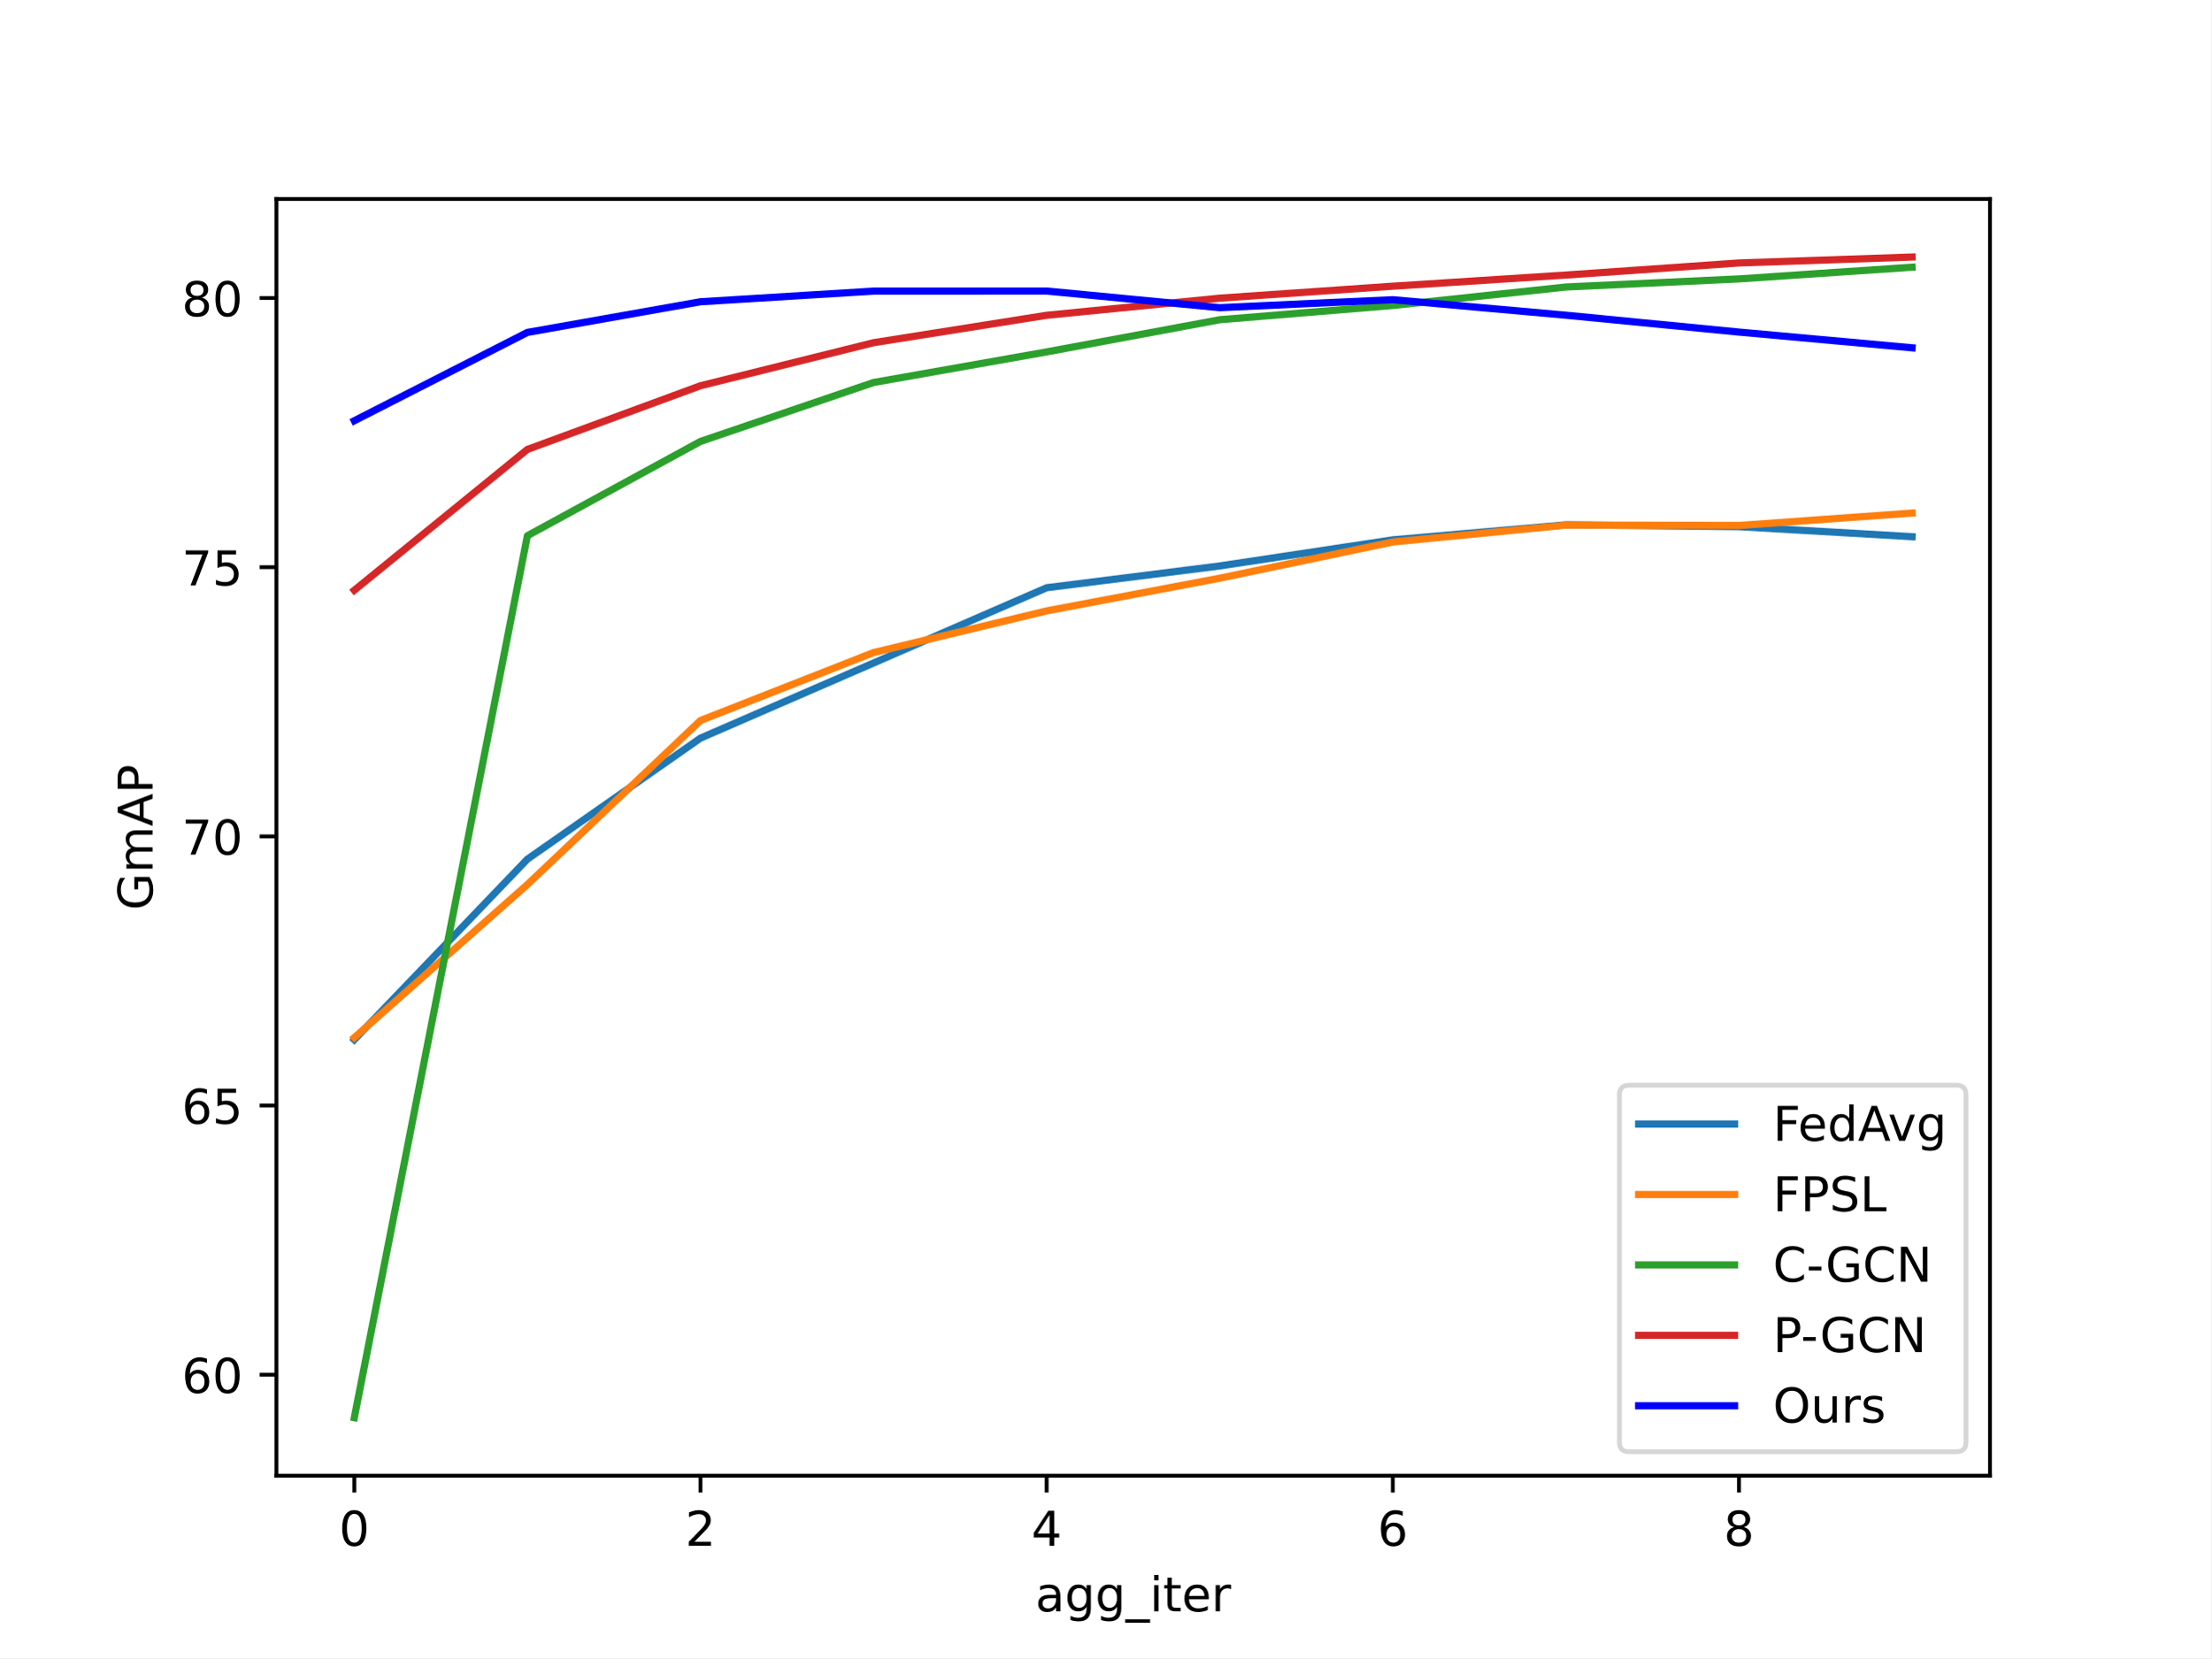
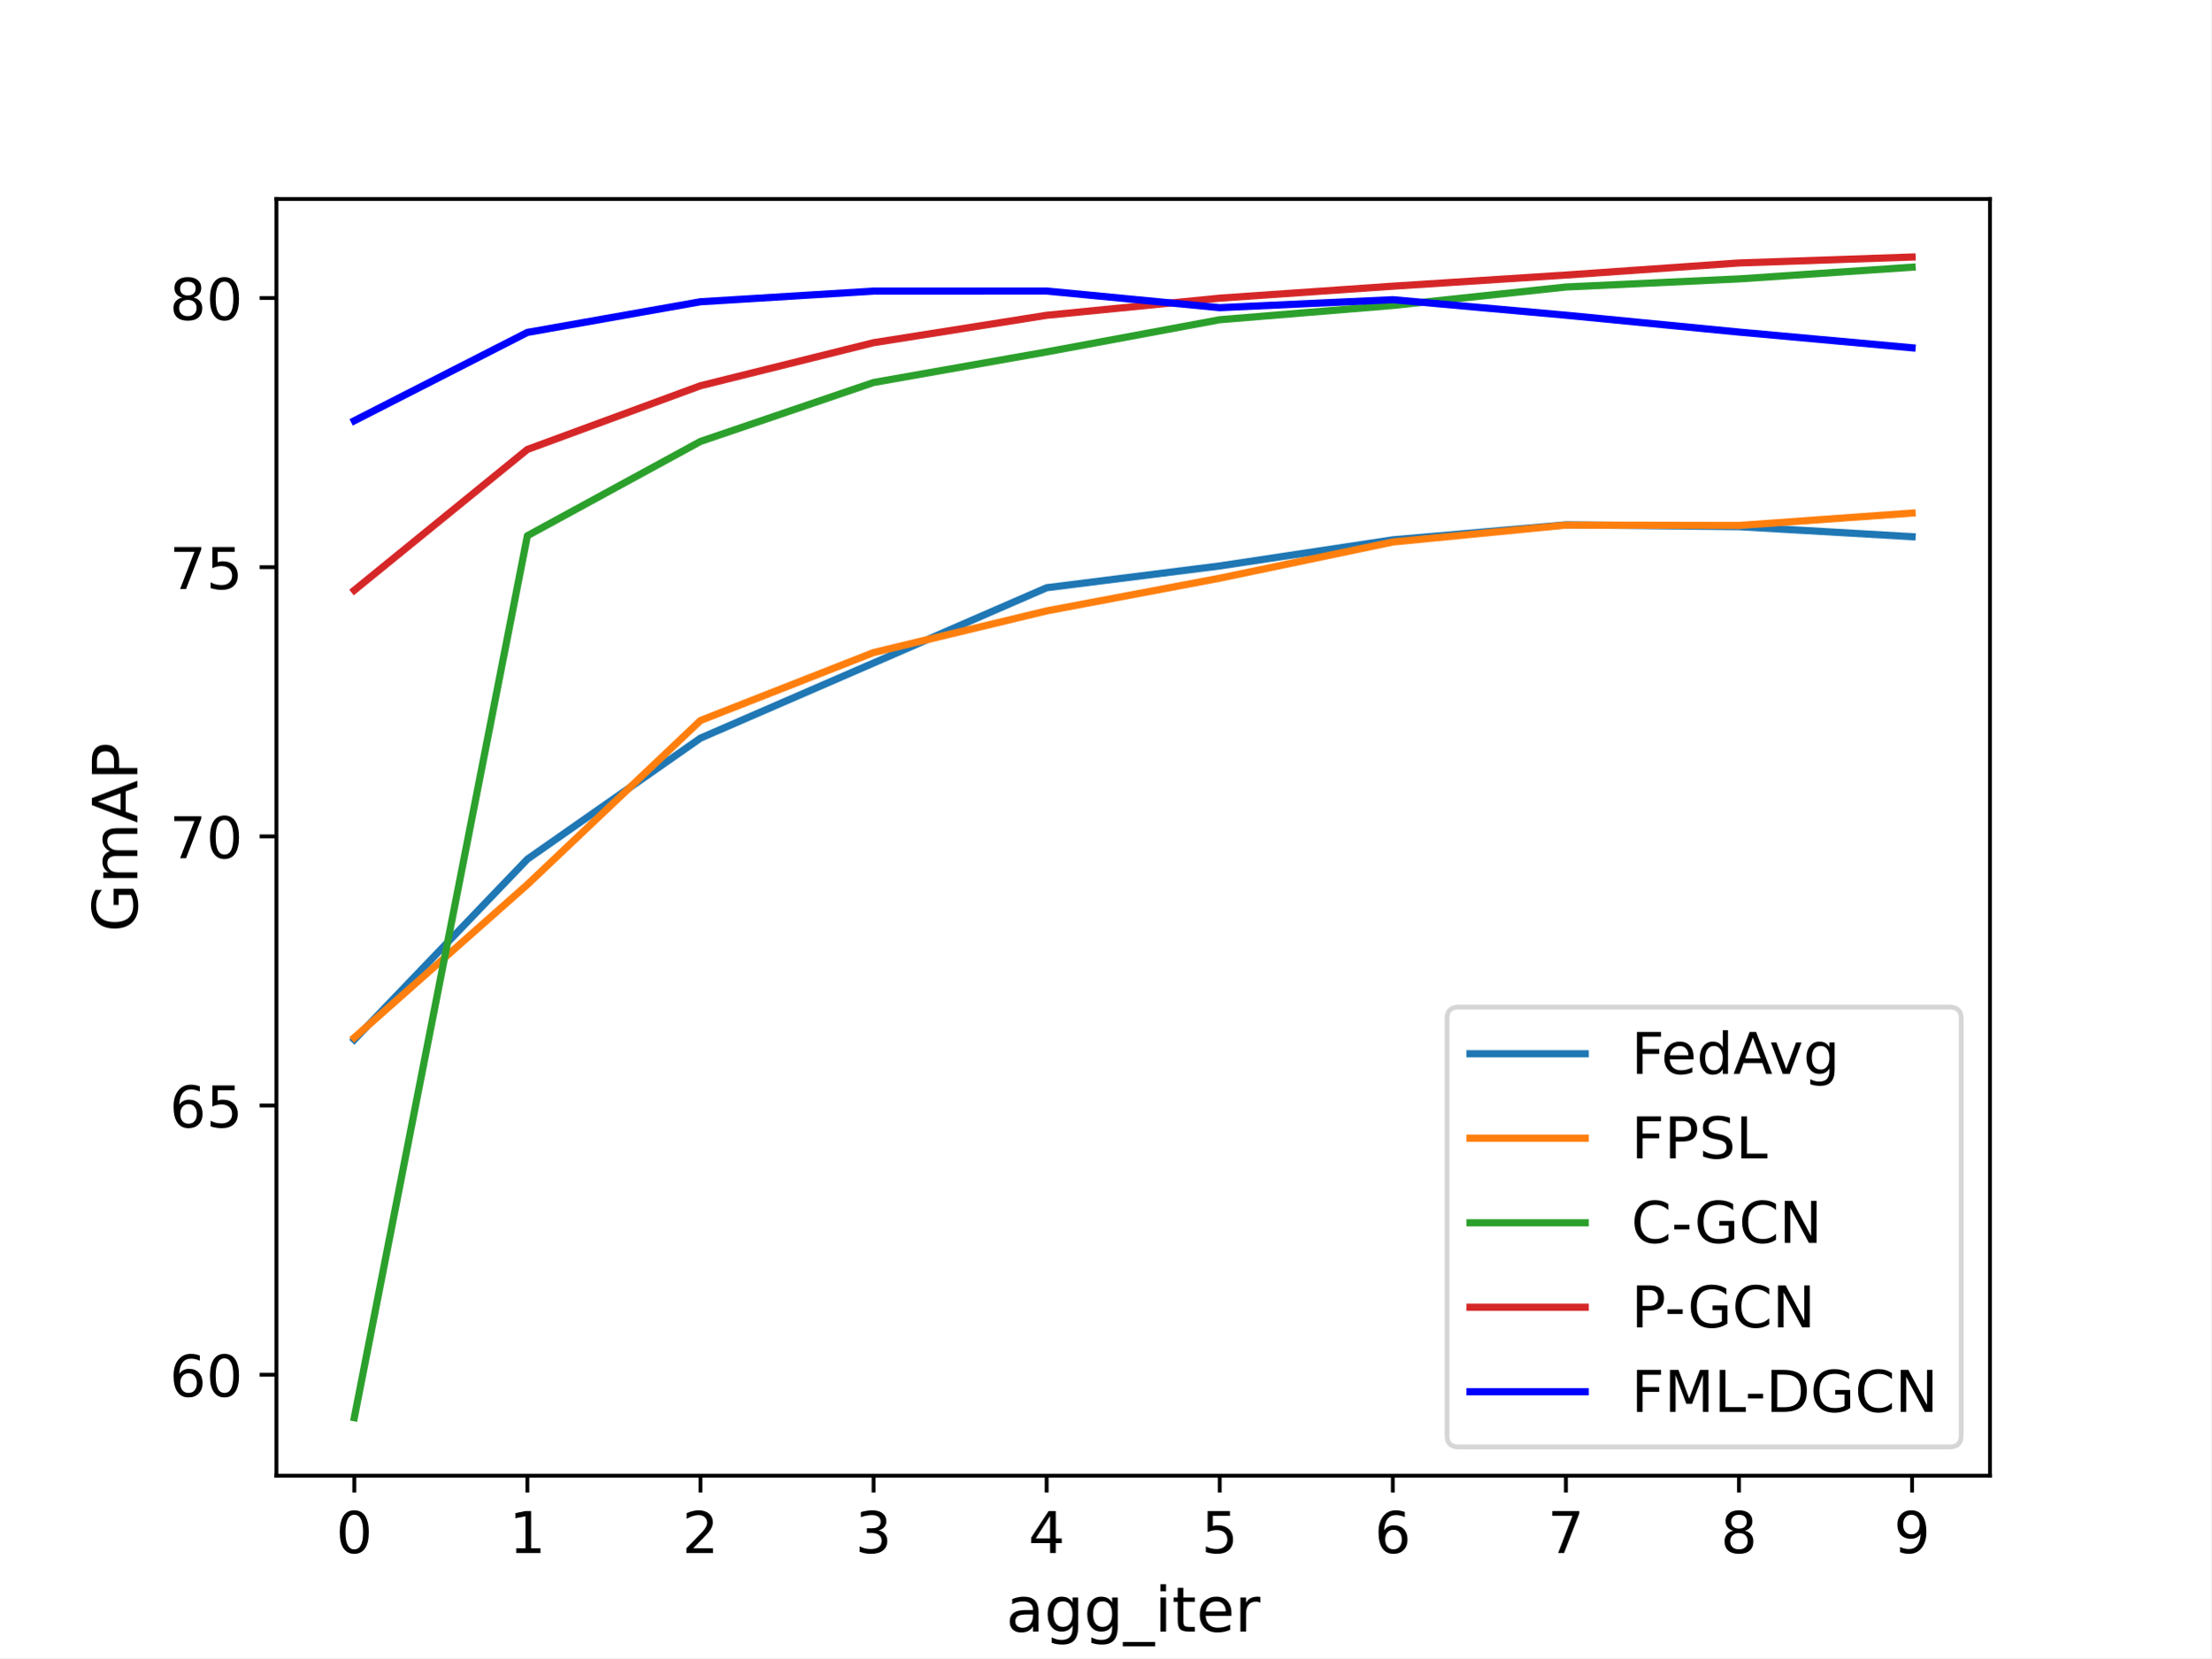
<svg xmlns="http://www.w3.org/2000/svg" xmlns:xlink="http://www.w3.org/1999/xlink" width="460.8pt" height="345.6pt" viewBox="0 0 460.8 345.6" version="1.1">
  <defs>
    <style type="text/css">*{stroke-linejoin: round; stroke-linecap: butt}</style>
  </defs>
  <g id="figure_1">
    <g id="patch_1">
      <path d="M 0 345.6  L 460.8 345.6  L 460.8 0  L 0 0  z " style="fill: #ffffff" />
    </g>
    <g id="axes_1">
      <g id="patch_2">
        <path d="M 57.6 307.584  L 414.72 307.584  L 414.72 41.472  L 57.6 41.472  z " style="fill: #ffffff" />
      </g>
      <g id="matplotlib.axis_1">
        <g id="xtick_1">
          <g id="line2d_1">
            <defs>
-               <path id="mfc264992db" d="M 0 0  L 0 3.5  " style="stroke: #000000; stroke-width: 0.8" />
-             </defs>
-             <g>
-               <use xlink:href="#mfc264992db" x="73.833" y="307.584" style="stroke: #000000; stroke-width: 0.8" />
+               <path id="mb4dba56cdb" d="M 0 0  L 0 3.5  " style="stroke: #000000; stroke-width: 0.8" />
+             </defs>
+             <g>
+               <use xlink:href="#mb4dba56cdb" x="73.833" y="307.584" style="stroke: #000000; stroke-width: 0.8" />
            </g>
          </g>
          <g id="text_1">
-             <g transform="translate(70.65148 322.1824) scale(0.1 -0.1)">
+             <g transform="translate(70.01523 323.7021) scale(0.12 -0.12)">
              <defs>
                <path id="DejaVuSans-30" d="M 2034 4250  Q 1547 4250 1301 3770  Q 1056 3291 1056 2328  Q 1056 1369 1301 889  Q 1547 409 2034 409  Q 2525 409 2770 889  Q 3016 1369 3016 2328  Q 3016 3291 2770 3770  Q 2525 4250 2034 4250  z M 2034 4750  Q 2819 4750 3233 4129  Q 3647 3509 3647 2328  Q 3647 1150 3233 529  Q 2819 -91 2034 -91  Q 1250 -91 836 529  Q 422 1150 422 2328  Q 422 3509 836 4129  Q 1250 4750 2034 4750  z " transform="scale(0.015625)" />
              </defs>
              <use xlink:href="#DejaVuSans-30" />
            </g>
          </g>
        </g>
        <g id="xtick_2">
          <g id="line2d_2">
            <g>
-               <use xlink:href="#mfc264992db" x="145.978" y="307.584" style="stroke: #000000; stroke-width: 0.8" />
+               <use xlink:href="#mb4dba56cdb" x="109.905" y="307.584" style="stroke: #000000; stroke-width: 0.8" />
            </g>
          </g>
          <g id="text_2">
-             <g transform="translate(142.7969 322.1824) scale(0.1 -0.1)">
-               <defs>
-                 <path id="DejaVuSans-32" d="M 1228 531  L 3431 531  L 3431 0  L 469 0  L 469 531  Q 828 903 1448 1529  Q 2069 2156 2228 2338  Q 2531 2678 2651 2914  Q 2772 3150 2772 3378  Q 2772 3750 2511 3984  Q 2250 4219 1831 4219  Q 1534 4219 1204 4116  Q 875 4013 500 3803  L 500 4441  Q 881 4594 1212 4672  Q 1544 4750 1819 4750  Q 2544 4750 2975 4387  Q 3406 4025 3406 3419  Q 3406 3131 3298 2873  Q 3191 2616 2906 2266  Q 2828 2175 2409 1742  Q 1991 1309 1228 531  z " transform="scale(0.015625)" />
-               </defs>
-               <use xlink:href="#DejaVuSans-32" />
+             <g transform="translate(106.088 323.7021) scale(0.12 -0.12)">
+               <defs>
+                 <path id="DejaVuSans-31" d="M 794 531  L 1825 531  L 1825 4091  L 703 3866  L 703 4441  L 1819 4666  L 2450 4666  L 2450 531  L 3481 531  L 3481 0  L 794 0  L 794 531  z " transform="scale(0.015625)" />
+               </defs>
+               <use xlink:href="#DejaVuSans-31" />
            </g>
          </g>
        </g>
        <g id="xtick_3">
          <g id="line2d_3">
            <g>
-               <use xlink:href="#mfc264992db" x="218.124" y="307.584" style="stroke: #000000; stroke-width: 0.8" />
+               <use xlink:href="#mb4dba56cdb" x="145.978" y="307.584" style="stroke: #000000; stroke-width: 0.8" />
            </g>
          </g>
          <g id="text_3">
-             <g transform="translate(214.9424 322.1824) scale(0.1 -0.1)">
-               <defs>
-                 <path id="DejaVuSans-34" d="M 2419 4116  L 825 1625  L 2419 1625  L 2419 4116  z M 2253 4666  L 3047 4666  L 3047 1625  L 3713 1625  L 3713 1100  L 3047 1100  L 3047 0  L 2419 0  L 2419 1100  L 313 1100  L 313 1709  L 2253 4666  z " transform="scale(0.015625)" />
-               </defs>
-               <use xlink:href="#DejaVuSans-34" />
+             <g transform="translate(142.1607 323.7021) scale(0.12 -0.12)">
+               <defs>
+                 <path id="DejaVuSans-32" d="M 1228 531  L 3431 531  L 3431 0  L 469 0  L 469 531  Q 828 903 1448 1529  Q 2069 2156 2228 2338  Q 2531 2678 2651 2914  Q 2772 3150 2772 3378  Q 2772 3750 2511 3984  Q 2250 4219 1831 4219  Q 1534 4219 1204 4116  Q 875 4013 500 3803  L 500 4441  Q 881 4594 1212 4672  Q 1544 4750 1819 4750  Q 2544 4750 2975 4387  Q 3406 4025 3406 3419  Q 3406 3131 3298 2873  Q 3191 2616 2906 2266  Q 2828 2175 2409 1742  Q 1991 1309 1228 531  z " transform="scale(0.015625)" />
+               </defs>
+               <use xlink:href="#DejaVuSans-32" />
            </g>
          </g>
        </g>
        <g id="xtick_4">
          <g id="line2d_4">
            <g>
-               <use xlink:href="#mfc264992db" x="290.269" y="307.584" style="stroke: #000000; stroke-width: 0.8" />
+               <use xlink:href="#mb4dba56cdb" x="182.051" y="307.584" style="stroke: #000000; stroke-width: 0.8" />
            </g>
          </g>
          <g id="text_4">
-             <g transform="translate(287.0878 322.1824) scale(0.1 -0.1)">
-               <defs>
-                 <path id="DejaVuSans-36" d="M 2113 2584  Q 1688 2584 1439 2293  Q 1191 2003 1191 1497  Q 1191 994 1439 701  Q 1688 409 2113 409  Q 2538 409 2786 701  Q 3034 994 3034 1497  Q 3034 2003 2786 2293  Q 2538 2584 2113 2584  z M 3366 4563  L 3366 3988  Q 3128 4100 2886 4159  Q 2644 4219 2406 4219  Q 1781 4219 1451 3797  Q 1122 3375 1075 2522  Q 1259 2794 1537 2939  Q 1816 3084 2150 3084  Q 2853 3084 3261 2657  Q 3669 2231 3669 1497  Q 3669 778 3244 343  Q 2819 -91 2113 -91  Q 1303 -91 875 529  Q 447 1150 447 2328  Q 447 3434 972 4092  Q 1497 4750 2381 4750  Q 2619 4750 2861 4703  Q 3103 4656 3366 4563  z " transform="scale(0.015625)" />
-               </defs>
-               <use xlink:href="#DejaVuSans-36" />
+             <g transform="translate(178.2334 323.7021) scale(0.12 -0.12)">
+               <defs>
+                 <path id="DejaVuSans-33" d="M 2597 2516  Q 3050 2419 3304 2112  Q 3559 1806 3559 1356  Q 3559 666 3084 287  Q 2609 -91 1734 -91  Q 1441 -91 1130 -33  Q 819 25 488 141  L 488 750  Q 750 597 1062 519  Q 1375 441 1716 441  Q 2309 441 2620 675  Q 2931 909 2931 1356  Q 2931 1769 2642 2001  Q 2353 2234 1838 2234  L 1294 2234  L 1294 2753  L 1863 2753  Q 2328 2753 2575 2939  Q 2822 3125 2822 3475  Q 2822 3834 2567 4026  Q 2313 4219 1838 4219  Q 1578 4219 1281 4162  Q 984 4106 628 3988  L 628 4550  Q 988 4650 1302 4700  Q 1616 4750 1894 4750  Q 2613 4750 3031 4423  Q 3450 4097 3450 3541  Q 3450 3153 3228 2886  Q 3006 2619 2597 2516  z " transform="scale(0.015625)" />
+               </defs>
+               <use xlink:href="#DejaVuSans-33" />
            </g>
          </g>
        </g>
        <g id="xtick_5">
          <g id="line2d_5">
            <g>
-               <use xlink:href="#mfc264992db" x="362.415" y="307.584" style="stroke: #000000; stroke-width: 0.8" />
+               <use xlink:href="#mb4dba56cdb" x="218.124" y="307.584" style="stroke: #000000; stroke-width: 0.8" />
            </g>
          </g>
          <g id="text_5">
-             <g transform="translate(359.2333 322.1824) scale(0.1 -0.1)">
+             <g transform="translate(214.3061 323.7021) scale(0.12 -0.12)">
+               <defs>
+                 <path id="DejaVuSans-34" d="M 2419 4116  L 825 1625  L 2419 1625  L 2419 4116  z M 2253 4666  L 3047 4666  L 3047 1625  L 3713 1625  L 3713 1100  L 3047 1100  L 3047 0  L 2419 0  L 2419 1100  L 313 1100  L 313 1709  L 2253 4666  z " transform="scale(0.015625)" />
+               </defs>
+               <use xlink:href="#DejaVuSans-34" />
+             </g>
+           </g>
+         </g>
+         <g id="xtick_6">
+           <g id="line2d_6">
+             <g>
+               <use xlink:href="#mb4dba56cdb" x="254.196" y="307.584" style="stroke: #000000; stroke-width: 0.8" />
+             </g>
+           </g>
+           <g id="text_6">
+             <g transform="translate(250.3789 323.7021) scale(0.12 -0.12)">
+               <defs>
+                 <path id="DejaVuSans-35" d="M 691 4666  L 3169 4666  L 3169 4134  L 1269 4134  L 1269 2991  Q 1406 3038 1543 3061  Q 1681 3084 1819 3084  Q 2600 3084 3056 2656  Q 3513 2228 3513 1497  Q 3513 744 3044 326  Q 2575 -91 1722 -91  Q 1428 -91 1123 -41  Q 819 9 494 109  L 494 744  Q 775 591 1075 516  Q 1375 441 1709 441  Q 2250 441 2565 725  Q 2881 1009 2881 1497  Q 2881 1984 2565 2268  Q 2250 2553 1709 2553  Q 1456 2553 1204 2497  Q 953 2441 691 2322  L 691 4666  z " transform="scale(0.015625)" />
+               </defs>
+               <use xlink:href="#DejaVuSans-35" />
+             </g>
+           </g>
+         </g>
+         <g id="xtick_7">
+           <g id="line2d_7">
+             <g>
+               <use xlink:href="#mb4dba56cdb" x="290.269" y="307.584" style="stroke: #000000; stroke-width: 0.8" />
+             </g>
+           </g>
+           <g id="text_7">
+             <g transform="translate(286.4516 323.7021) scale(0.12 -0.12)">
+               <defs>
+                 <path id="DejaVuSans-36" d="M 2113 2584  Q 1688 2584 1439 2293  Q 1191 2003 1191 1497  Q 1191 994 1439 701  Q 1688 409 2113 409  Q 2538 409 2786 701  Q 3034 994 3034 1497  Q 3034 2003 2786 2293  Q 2538 2584 2113 2584  z M 3366 4563  L 3366 3988  Q 3128 4100 2886 4159  Q 2644 4219 2406 4219  Q 1781 4219 1451 3797  Q 1122 3375 1075 2522  Q 1259 2794 1537 2939  Q 1816 3084 2150 3084  Q 2853 3084 3261 2657  Q 3669 2231 3669 1497  Q 3669 778 3244 343  Q 2819 -91 2113 -91  Q 1303 -91 875 529  Q 447 1150 447 2328  Q 447 3434 972 4092  Q 1497 4750 2381 4750  Q 2619 4750 2861 4703  Q 3103 4656 3366 4563  z " transform="scale(0.015625)" />
+               </defs>
+               <use xlink:href="#DejaVuSans-36" />
+             </g>
+           </g>
+         </g>
+         <g id="xtick_8">
+           <g id="line2d_8">
+             <g>
+               <use xlink:href="#mb4dba56cdb" x="326.342" y="307.584" style="stroke: #000000; stroke-width: 0.8" />
+             </g>
+           </g>
+           <g id="text_8">
+             <g transform="translate(322.5243 323.7021) scale(0.12 -0.12)">
+               <defs>
+                 <path id="DejaVuSans-37" d="M 525 4666  L 3525 4666  L 3525 4397  L 1831 0  L 1172 0  L 2766 4134  L 525 4134  L 525 4666  z " transform="scale(0.015625)" />
+               </defs>
+               <use xlink:href="#DejaVuSans-37" />
+             </g>
+           </g>
+         </g>
+         <g id="xtick_9">
+           <g id="line2d_9">
+             <g>
+               <use xlink:href="#mb4dba56cdb" x="362.415" y="307.584" style="stroke: #000000; stroke-width: 0.8" />
+             </g>
+           </g>
+           <g id="text_9">
+             <g transform="translate(358.597 323.7021) scale(0.12 -0.12)">
              <defs>
                <path id="DejaVuSans-38" d="M 2034 2216  Q 1584 2216 1326 1975  Q 1069 1734 1069 1313  Q 1069 891 1326 650  Q 1584 409 2034 409  Q 2484 409 2743 651  Q 3003 894 3003 1313  Q 3003 1734 2745 1975  Q 2488 2216 2034 2216  z M 1403 2484  Q 997 2584 770 2862  Q 544 3141 544 3541  Q 544 4100 942 4425  Q 1341 4750 2034 4750  Q 2731 4750 3128 4425  Q 3525 4100 3525 3541  Q 3525 3141 3298 2862  Q 3072 2584 2669 2484  Q 3125 2378 3379 2068  Q 3634 1759 3634 1313  Q 3634 634 3220 271  Q 2806 -91 2034 -91  Q 1263 -91 848 271  Q 434 634 434 1313  Q 434 1759 690 2068  Q 947 2378 1403 2484  z M 1172 3481  Q 1172 3119 1398 2916  Q 1625 2713 2034 2713  Q 2441 2713 2670 2916  Q 2900 3119 2900 3481  Q 2900 3844 2670 4047  Q 2441 4250 2034 4250  Q 1625 4250 1398 4047  Q 1172 3844 1172 3481  z " transform="scale(0.015625)" />
              </defs>
              <use xlink:href="#DejaVuSans-38" />
            </g>
          </g>
        </g>
-         <g id="text_6">
-           <g transform="translate(215.7663 335.8606) scale(0.1 -0.1)">
+         <g id="xtick_10">
+           <g id="line2d_10">
+             <g>
+               <use xlink:href="#mb4dba56cdb" x="398.487" y="307.584" style="stroke: #000000; stroke-width: 0.8" />
+             </g>
+           </g>
+           <g id="text_10">
+             <g transform="translate(394.6698 323.7021) scale(0.12 -0.12)">
+               <defs>
+                 <path id="DejaVuSans-39" d="M 703 97  L 703 672  Q 941 559 1184 500  Q 1428 441 1663 441  Q 2288 441 2617 861  Q 2947 1281 2994 2138  Q 2813 1869 2534 1725  Q 2256 1581 1919 1581  Q 1219 1581 811 2004  Q 403 2428 403 3163  Q 403 3881 828 4315  Q 1253 4750 1959 4750  Q 2769 4750 3195 4129  Q 3622 3509 3622 2328  Q 3622 1225 3098 567  Q 2575 -91 1691 -91  Q 1453 -91 1209 -44  Q 966 3 703 97  z M 1959 2075  Q 2384 2075 2632 2365  Q 2881 2656 2881 3163  Q 2881 3666 2632 3958  Q 2384 4250 1959 4250  Q 1534 4250 1286 3958  Q 1038 3666 1038 3163  Q 1038 2656 1286 2365  Q 1534 2075 1959 2075  z " transform="scale(0.015625)" />
+               </defs>
+               <use xlink:href="#DejaVuSans-39" />
+             </g>
+           </g>
+         </g>
+         <g id="text_11">
+           <g transform="translate(209.6481 340.0757) scale(0.13 -0.13)">
            <defs>
              <path id="DejaVuSans-61" d="M 2194 1759  Q 1497 1759 1228 1600  Q 959 1441 959 1056  Q 959 750 1161 570  Q 1363 391 1709 391  Q 2188 391 2477 730  Q 2766 1069 2766 1631  L 2766 1759  L 2194 1759  z M 3341 1997  L 3341 0  L 2766 0  L 2766 531  Q 2569 213 2275 61  Q 1981 -91 1556 -91  Q 1019 -91 701 211  Q 384 513 384 1019  Q 384 1609 779 1909  Q 1175 2209 1959 2209  L 2766 2209  L 2766 2266  Q 2766 2663 2505 2880  Q 2244 3097 1772 3097  Q 1472 3097 1187 3025  Q 903 2953 641 2809  L 641 3341  Q 956 3463 1253 3523  Q 1550 3584 1831 3584  Q 2591 3584 2966 3190  Q 3341 2797 3341 1997  z " transform="scale(0.015625)" />
              <path id="DejaVuSans-67" d="M 2906 1791  Q 2906 2416 2648 2759  Q 2391 3103 1925 3103  Q 1463 3103 1205 2759  Q 947 2416 947 1791  Q 947 1169 1205 825  Q 1463 481 1925 481  Q 2391 481 2648 825  Q 2906 1169 2906 1791  z M 3481 434  Q 3481 -459 3084 -895  Q 2688 -1331 1869 -1331  Q 1566 -1331 1297 -1286  Q 1028 -1241 775 -1147  L 775 -588  Q 1028 -725 1275 -790  Q 1522 -856 1778 -856  Q 2344 -856 2625 -561  Q 2906 -266 2906 331  L 2906 616  Q 2728 306 2450 153  Q 2172 0 1784 0  Q 1141 0 747 490  Q 353 981 353 1791  Q 353 2603 747 3093  Q 1141 3584 1784 3584  Q 2172 3584 2450 3431  Q 2728 3278 2906 2969  L 2906 3500  L 3481 3500  L 3481 434  z " transform="scale(0.015625)" />
              <path id="DejaVuSans-5f" d="M 3263 -1063  L 3263 -1509  L -63 -1509  L -63 -1063  L 3263 -1063  z " transform="scale(0.015625)" />
              <path id="DejaVuSans-69" d="M 603 3500  L 1178 3500  L 1178 0  L 603 0  L 603 3500  z M 603 4863  L 1178 4863  L 1178 4134  L 603 4134  L 603 4863  z " transform="scale(0.015625)" />
              <path id="DejaVuSans-74" d="M 1172 4494  L 1172 3500  L 2356 3500  L 2356 3053  L 1172 3053  L 1172 1153  Q 1172 725 1289 603  Q 1406 481 1766 481  L 2356 481  L 2356 0  L 1766 0  Q 1100 0 847 248  Q 594 497 594 1153  L 594 3053  L 172 3053  L 172 3500  L 594 3500  L 594 4494  L 1172 4494  z " transform="scale(0.015625)" />
              <path id="DejaVuSans-65" d="M 3597 1894  L 3597 1613  L 953 1613  Q 991 1019 1311 708  Q 1631 397 2203 397  Q 2534 397 2845 478  Q 3156 559 3463 722  L 3463 178  Q 3153 47 2828 -22  Q 2503 -91 2169 -91  Q 1331 -91 842 396  Q 353 884 353 1716  Q 353 2575 817 3079  Q 1281 3584 2069 3584  Q 2775 3584 3186 3129  Q 3597 2675 3597 1894  z M 3022 2063  Q 3016 2534 2758 2815  Q 2500 3097 2075 3097  Q 1594 3097 1305 2825  Q 1016 2553 972 2059  L 3022 2063  z " transform="scale(0.015625)" />
              <path id="DejaVuSans-72" d="M 2631 2963  Q 2534 3019 2420 3045  Q 2306 3072 2169 3072  Q 1681 3072 1420 2755  Q 1159 2438 1159 1844  L 1159 0  L 581 0  L 581 3500  L 1159 3500  L 1159 2956  Q 1341 3275 1631 3429  Q 1922 3584 2338 3584  Q 2397 3584 2469 3576  Q 2541 3569 2628 3553  L 2631 2963  z " transform="scale(0.015625)" />
            </defs>
            <use xlink:href="#DejaVuSans-61" />
            <use xlink:href="#DejaVuSans-67" x="61.279" />
            <use xlink:href="#DejaVuSans-67" x="124.756" />
            <use xlink:href="#DejaVuSans-5f" x="188.232" />
            <use xlink:href="#DejaVuSans-69" x="238.232" />
            <use xlink:href="#DejaVuSans-74" x="266.016" />
            <use xlink:href="#DejaVuSans-65" x="305.225" />
            <use xlink:href="#DejaVuSans-72" x="366.748" />
          </g>
        </g>
      </g>
      <g id="matplotlib.axis_2">
        <g id="ytick_1">
-           <g id="line2d_6">
-             <defs>
-               <path id="mb1c2909339" d="M 0 0  L -3.5 0  " style="stroke: #000000; stroke-width: 0.8" />
-             </defs>
-             <g>
-               <use xlink:href="#mb1c2909339" x="57.6" y="286.538" style="stroke: #000000; stroke-width: 0.8" />
-             </g>
-           </g>
-           <g id="text_7">
-             <g transform="translate(37.875 290.3376) scale(0.1 -0.1)">
+           <g id="line2d_11">
+             <defs>
+               <path id="mbfde918744" d="M 0 0  L -3.5 0  " style="stroke: #000000; stroke-width: 0.8" />
+             </defs>
+             <g>
+               <use xlink:href="#mbfde918744" x="57.6" y="286.538" style="stroke: #000000; stroke-width: 0.8" />
+             </g>
+           </g>
+           <g id="text_12">
+             <g transform="translate(35.33 291.0975) scale(0.12 -0.12)">
              <use xlink:href="#DejaVuSans-36" />
              <use xlink:href="#DejaVuSans-30" x="63.623" />
            </g>
          </g>
        </g>
        <g id="ytick_2">
-           <g id="line2d_7">
-             <g>
-               <use xlink:href="#mb1c2909339" x="57.6" y="230.43" style="stroke: #000000; stroke-width: 0.8" />
-             </g>
-           </g>
-           <g id="text_8">
-             <g transform="translate(37.875 234.2294) scale(0.1 -0.1)">
-               <defs>
-                 <path id="DejaVuSans-35" d="M 691 4666  L 3169 4666  L 3169 4134  L 1269 4134  L 1269 2991  Q 1406 3038 1543 3061  Q 1681 3084 1819 3084  Q 2600 3084 3056 2656  Q 3513 2228 3513 1497  Q 3513 744 3044 326  Q 2575 -91 1722 -91  Q 1428 -91 1123 -41  Q 819 9 494 109  L 494 744  Q 775 591 1075 516  Q 1375 441 1709 441  Q 2250 441 2565 725  Q 2881 1009 2881 1497  Q 2881 1984 2565 2268  Q 2250 2553 1709 2553  Q 1456 2553 1204 2497  Q 953 2441 691 2322  L 691 4666  z " transform="scale(0.015625)" />
-               </defs>
+           <g id="line2d_12">
+             <g>
+               <use xlink:href="#mbfde918744" x="57.6" y="230.43" style="stroke: #000000; stroke-width: 0.8" />
+             </g>
+           </g>
+           <g id="text_13">
+             <g transform="translate(35.33 234.9892) scale(0.12 -0.12)">
              <use xlink:href="#DejaVuSans-36" />
              <use xlink:href="#DejaVuSans-35" x="63.623" />
            </g>
          </g>
        </g>
        <g id="ytick_3">
-           <g id="line2d_8">
-             <g>
-               <use xlink:href="#mb1c2909339" x="57.6" y="174.322" style="stroke: #000000; stroke-width: 0.8" />
-             </g>
-           </g>
-           <g id="text_9">
-             <g transform="translate(37.875 178.1212) scale(0.1 -0.1)">
-               <defs>
-                 <path id="DejaVuSans-37" d="M 525 4666  L 3525 4666  L 3525 4397  L 1831 0  L 1172 0  L 2766 4134  L 525 4134  L 525 4666  z " transform="scale(0.015625)" />
-               </defs>
+           <g id="line2d_13">
+             <g>
+               <use xlink:href="#mbfde918744" x="57.6" y="174.322" style="stroke: #000000; stroke-width: 0.8" />
+             </g>
+           </g>
+           <g id="text_14">
+             <g transform="translate(35.33 178.881) scale(0.12 -0.12)">
              <use xlink:href="#DejaVuSans-37" />
              <use xlink:href="#DejaVuSans-30" x="63.623" />
            </g>
          </g>
        </g>
        <g id="ytick_4">
-           <g id="line2d_9">
-             <g>
-               <use xlink:href="#mb1c2909339" x="57.6" y="118.214" style="stroke: #000000; stroke-width: 0.8" />
-             </g>
-           </g>
-           <g id="text_10">
-             <g transform="translate(37.875 122.013) scale(0.1 -0.1)">
+           <g id="line2d_14">
+             <g>
+               <use xlink:href="#mbfde918744" x="57.6" y="118.214" style="stroke: #000000; stroke-width: 0.8" />
+             </g>
+           </g>
+           <g id="text_15">
+             <g transform="translate(35.33 122.7728) scale(0.12 -0.12)">
              <use xlink:href="#DejaVuSans-37" />
              <use xlink:href="#DejaVuSans-35" x="63.623" />
            </g>
          </g>
        </g>
        <g id="ytick_5">
-           <g id="line2d_10">
-             <g>
-               <use xlink:href="#mb1c2909339" x="57.6" y="62.106" style="stroke: #000000; stroke-width: 0.8" />
-             </g>
-           </g>
-           <g id="text_11">
-             <g transform="translate(37.875 65.90477) scale(0.1 -0.1)">
+           <g id="line2d_15">
+             <g>
+               <use xlink:href="#mbfde918744" x="57.6" y="62.106" style="stroke: #000000; stroke-width: 0.8" />
+             </g>
+           </g>
+           <g id="text_16">
+             <g transform="translate(35.33 66.66461) scale(0.12 -0.12)">
              <use xlink:href="#DejaVuSans-38" />
              <use xlink:href="#DejaVuSans-30" x="63.623" />
            </g>
          </g>
        </g>
-         <g id="text_12">
-           <g transform="translate(31.79531 189.7077) rotate(-90) scale(0.1 -0.1)">
+         <g id="text_17">
+           <g transform="translate(28.62641 194.2616) rotate(-90) scale(0.13 -0.13)">
            <defs>
              <path id="DejaVuSans-47" d="M 3809 666  L 3809 1919  L 2778 1919  L 2778 2438  L 4434 2438  L 4434 434  Q 4069 175 3628 42  Q 3188 -91 2688 -91  Q 1594 -91 976 548  Q 359 1188 359 2328  Q 359 3472 976 4111  Q 1594 4750 2688 4750  Q 3144 4750 3555 4637  Q 3966 4525 4313 4306  L 4313 3634  Q 3963 3931 3569 4081  Q 3175 4231 2741 4231  Q 1884 4231 1454 3753  Q 1025 3275 1025 2328  Q 1025 1384 1454 906  Q 1884 428 2741 428  Q 3075 428 3337 486  Q 3600 544 3809 666  z " transform="scale(0.015625)" />
              <path id="DejaVuSans-6d" d="M 3328 2828  Q 3544 3216 3844 3400  Q 4144 3584 4550 3584  Q 5097 3584 5394 3201  Q 5691 2819 5691 2113  L 5691 0  L 5113 0  L 5113 2094  Q 5113 2597 4934 2840  Q 4756 3084 4391 3084  Q 3944 3084 3684 2787  Q 3425 2491 3425 1978  L 3425 0  L 2847 0  L 2847 2094  Q 2847 2600 2669 2842  Q 2491 3084 2119 3084  Q 1678 3084 1418 2786  Q 1159 2488 1159 1978  L 1159 0  L 581 0  L 581 3500  L 1159 3500  L 1159 2956  Q 1356 3278 1631 3431  Q 1906 3584 2284 3584  Q 2666 3584 2933 3390  Q 3200 3197 3328 2828  z " transform="scale(0.015625)" />
              <path id="DejaVuSans-41" d="M 2188 4044  L 1331 1722  L 3047 1722  L 2188 4044  z M 1831 4666  L 2547 4666  L 4325 0  L 3669 0  L 3244 1197  L 1141 1197  L 716 0  L 50 0  L 1831 4666  z " transform="scale(0.015625)" />
              <path id="DejaVuSans-50" d="M 1259 4147  L 1259 2394  L 2053 2394  Q 2494 2394 2734 2622  Q 2975 2850 2975 3272  Q 2975 3691 2734 3919  Q 2494 4147 2053 4147  L 1259 4147  z M 628 4666  L 2053 4666  Q 2838 4666 3239 4311  Q 3641 3956 3641 3272  Q 3641 2581 3239 2228  Q 2838 1875 2053 1875  L 1259 1875  L 1259 0  L 628 0  L 628 4666  z " transform="scale(0.015625)" />
            </defs>
            <use xlink:href="#DejaVuSans-47" />
            <use xlink:href="#DejaVuSans-6d" x="77.49" />
            <use xlink:href="#DejaVuSans-41" x="174.902" />
            <use xlink:href="#DejaVuSans-50" x="243.311" />
          </g>
        </g>
      </g>
-       <g id="line2d_11">
-         <path d="M 73.833 216.703  L 109.905 179.079  L 145.978 153.848  L 182.051 138.185  L 218.124 122.498  L 254.196 117.957  L 290.269 112.515  L 326.342 109.388  L 362.415 109.772  L 398.487 111.859  " clip-path="url(#pc59a55594e)" style="fill: none; stroke: #1f77b4; stroke-width: 1.5; stroke-linecap: square" />
-       </g>
-       <g id="line2d_12">
-         <path d="M 73.833 216.275  L 109.905 184.365  L 145.978 150.173  L 182.051 136.011  L 218.124 127.326  L 254.196 120.509  L 290.269 112.965  L 326.342 109.445  L 362.415 109.518  L 398.487 106.936  " clip-path="url(#pc59a55594e)" style="fill: none; stroke: #ff7f0e; stroke-width: 1.5; stroke-linecap: square" />
-       </g>
-       <g id="line2d_13">
-         <path d="M 73.833 295.488  L 109.905 111.659  L 145.978 92.004  L 182.051 79.72  L 218.124 73.341  L 254.196 66.637  L 290.269 63.662  L 326.342 59.817  L 362.415 58.127  L 398.487 55.688  " clip-path="url(#pc59a55594e)" style="fill: none; stroke: #2ca02c; stroke-width: 1.5; stroke-linecap: square" />
-       </g>
-       <g id="line2d_14">
-         <path d="M 73.833 123.025  L 109.905 93.675  L 145.978 80.395  L 182.051 71.425  L 218.124 65.709  L 254.196 62.141  L 290.269 59.645  L 326.342 57.322  L 362.415 54.805  L 398.487 53.568  " clip-path="url(#pc59a55594e)" style="fill: none; stroke: #d62728; stroke-width: 1.5; stroke-linecap: square" />
-       </g>
-       <g id="line2d_15">
-         <path d="M 73.833 87.69  L 109.905 69.279  L 145.978 62.89  L 182.051 60.67  L 218.124 60.653  L 254.196 64.122  L 290.269 62.459  L 326.342 65.693  L 362.415 69.209  L 398.487 72.489  " clip-path="url(#pc59a55594e)" style="fill: none; stroke: #0000ff; stroke-width: 1.5; stroke-linecap: square" />
+       <g id="line2d_16">
+         <path d="M 73.833 216.703  L 109.905 179.079  L 145.978 153.848  L 182.051 138.185  L 218.124 122.498  L 254.196 117.957  L 290.269 112.515  L 326.342 109.388  L 362.415 109.772  L 398.487 111.859  " clip-path="url(#p05ab4228e3)" style="fill: none; stroke: #1f77b4; stroke-width: 1.5; stroke-linecap: square" />
+       </g>
+       <g id="line2d_17">
+         <path d="M 73.833 216.275  L 109.905 184.365  L 145.978 150.173  L 182.051 136.011  L 218.124 127.326  L 254.196 120.509  L 290.269 112.965  L 326.342 109.445  L 362.415 109.518  L 398.487 106.936  " clip-path="url(#p05ab4228e3)" style="fill: none; stroke: #ff7f0e; stroke-width: 1.5; stroke-linecap: square" />
+       </g>
+       <g id="line2d_18">
+         <path d="M 73.833 295.488  L 109.905 111.659  L 145.978 92.004  L 182.051 79.72  L 218.124 73.341  L 254.196 66.637  L 290.269 63.662  L 326.342 59.817  L 362.415 58.127  L 398.487 55.688  " clip-path="url(#p05ab4228e3)" style="fill: none; stroke: #2ca02c; stroke-width: 1.5; stroke-linecap: square" />
+       </g>
+       <g id="line2d_19">
+         <path d="M 73.833 123.025  L 109.905 93.675  L 145.978 80.395  L 182.051 71.425  L 218.124 65.709  L 254.196 62.141  L 290.269 59.645  L 326.342 57.322  L 362.415 54.805  L 398.487 53.568  " clip-path="url(#p05ab4228e3)" style="fill: none; stroke: #d62728; stroke-width: 1.5; stroke-linecap: square" />
+       </g>
+       <g id="line2d_20">
+         <path d="M 73.833 87.69  L 109.905 69.279  L 145.978 62.89  L 182.051 60.67  L 218.124 60.653  L 254.196 64.122  L 290.269 62.459  L 326.342 65.693  L 362.415 69.209  L 398.487 72.489  " clip-path="url(#p05ab4228e3)" style="fill: none; stroke: #0000ff; stroke-width: 1.5; stroke-linecap: square" />
      </g>
      <g id="patch_3">
        <path d="M 57.6 307.584  L 57.6 41.472  " style="fill: none; stroke: #000000; stroke-width: 0.8; stroke-linejoin: miter; stroke-linecap: square" />
      </g>
      <g id="patch_4">
        <path d="M 414.72 307.584  L 414.72 41.472  " style="fill: none; stroke: #000000; stroke-width: 0.8; stroke-linejoin: miter; stroke-linecap: square" />
      </g>
      <g id="patch_5">
        <path d="M 57.6 307.584  L 414.72 307.584  " style="fill: none; stroke: #000000; stroke-width: 0.8; stroke-linejoin: miter; stroke-linecap: square" />
      </g>
      <g id="patch_6">
        <path d="M 57.6 41.472  L 414.72 41.472  " style="fill: none; stroke: #000000; stroke-width: 0.8; stroke-linejoin: miter; stroke-linecap: square" />
      </g>
      <g id="legend_1">
        <g id="patch_7">
-           <path d="M 339.497 302.584  L 407.72 302.584  Q 409.72 302.584 409.72 300.584  L 409.72 228.193  Q 409.72 226.193 407.72 226.193  L 339.497 226.193  Q 337.497 226.193 337.497 228.193  L 337.497 300.584  Q 337.497 302.584 339.497 302.584  z " style="fill: #ffffff; opacity: 0.8; stroke: #cccccc; stroke-linejoin: miter" />
-         </g>
-         <g id="line2d_16">
-           <path d="M 341.497 234.292  L 351.497 234.292  L 361.497 234.292  " style="fill: none; stroke: #1f77b4; stroke-width: 1.5; stroke-linecap: square" />
-         </g>
-         <g id="text_13">
-           <g transform="translate(369.4966 237.7918) scale(0.1 -0.1)">
+           <path d="M 303.964 301.584  L 406.32 301.584  Q 408.72 301.584 408.72 299.184  L 408.72 212.315  Q 408.72 209.915 406.32 209.915  L 303.964 209.915  Q 301.564 209.915 301.564 212.315  L 301.564 299.184  Q 301.564 301.584 303.964 301.584  z " style="fill: #ffffff; opacity: 0.8; stroke: #cccccc; stroke-linejoin: miter" />
+         </g>
+         <g id="line2d_21">
+           <path d="M 306.364 219.633  L 318.364 219.633  L 330.364 219.633  " style="fill: none; stroke: #1f77b4; stroke-width: 1.5; stroke-linecap: square" />
+         </g>
+         <g id="text_18">
+           <g transform="translate(339.9638 223.8334) scale(0.12 -0.12)">
            <defs>
              <path id="DejaVuSans-46" d="M 628 4666  L 3309 4666  L 3309 4134  L 1259 4134  L 1259 2759  L 3109 2759  L 3109 2228  L 1259 2228  L 1259 0  L 628 0  L 628 4666  z " transform="scale(0.015625)" />
              <path id="DejaVuSans-64" d="M 2906 2969  L 2906 4863  L 3481 4863  L 3481 0  L 2906 0  L 2906 525  Q 2725 213 2448 61  Q 2172 -91 1784 -91  Q 1150 -91 751 415  Q 353 922 353 1747  Q 353 2572 751 3078  Q 1150 3584 1784 3584  Q 2172 3584 2448 3432  Q 2725 3281 2906 2969  z M 947 1747  Q 947 1113 1208 752  Q 1469 391 1925 391  Q 2381 391 2643 752  Q 2906 1113 2906 1747  Q 2906 2381 2643 2742  Q 2381 3103 1925 3103  Q 1469 3103 1208 2742  Q 947 2381 947 1747  z " transform="scale(0.015625)" />
              <path id="DejaVuSans-76" d="M 191 3500  L 800 3500  L 1894 563  L 2988 3500  L 3597 3500  L 2284 0  L 1503 0  L 191 3500  z " transform="scale(0.015625)" />
            </defs>
            <use xlink:href="#DejaVuSans-46" />
            <use xlink:href="#DejaVuSans-65" x="52.02" />
            <use xlink:href="#DejaVuSans-64" x="113.543" />
            <use xlink:href="#DejaVuSans-41" x="177.02" />
            <use xlink:href="#DejaVuSans-76" x="239.553" />
            <use xlink:href="#DejaVuSans-67" x="298.732" />
          </g>
        </g>
-         <g id="line2d_17">
-           <path d="M 341.497 248.97  L 351.497 248.97  L 361.497 248.97  " style="fill: none; stroke: #ff7f0e; stroke-width: 1.5; stroke-linecap: square" />
-         </g>
-         <g id="text_14">
-           <g transform="translate(369.4966 252.4699) scale(0.1 -0.1)">
+         <g id="line2d_22">
+           <path d="M 306.364 237.247  L 318.364 237.247  L 330.364 237.247  " style="fill: none; stroke: #ff7f0e; stroke-width: 1.5; stroke-linecap: square" />
+         </g>
+         <g id="text_19">
+           <g transform="translate(339.9638 241.4471) scale(0.12 -0.12)">
            <defs>
              <path id="DejaVuSans-53" d="M 3425 4513  L 3425 3897  Q 3066 4069 2747 4153  Q 2428 4238 2131 4238  Q 1616 4238 1336 4038  Q 1056 3838 1056 3469  Q 1056 3159 1242 3001  Q 1428 2844 1947 2747  L 2328 2669  Q 3034 2534 3370 2195  Q 3706 1856 3706 1288  Q 3706 609 3251 259  Q 2797 -91 1919 -91  Q 1588 -91 1214 -16  Q 841 59 441 206  L 441 856  Q 825 641 1194 531  Q 1563 422 1919 422  Q 2459 422 2753 634  Q 3047 847 3047 1241  Q 3047 1584 2836 1778  Q 2625 1972 2144 2069  L 1759 2144  Q 1053 2284 737 2584  Q 422 2884 422 3419  Q 422 4038 858 4394  Q 1294 4750 2059 4750  Q 2388 4750 2728 4690  Q 3069 4631 3425 4513  z " transform="scale(0.015625)" />
              <path id="DejaVuSans-4c" d="M 628 4666  L 1259 4666  L 1259 531  L 3531 531  L 3531 0  L 628 0  L 628 4666  z " transform="scale(0.015625)" />
            </defs>
            <use xlink:href="#DejaVuSans-46" />
            <use xlink:href="#DejaVuSans-50" x="57.52" />
            <use xlink:href="#DejaVuSans-53" x="117.822" />
            <use xlink:href="#DejaVuSans-4c" x="181.299" />
          </g>
        </g>
-         <g id="line2d_18">
-           <path d="M 341.497 263.648  L 351.497 263.648  L 361.497 263.648  " style="fill: none; stroke: #2ca02c; stroke-width: 1.5; stroke-linecap: square" />
-         </g>
-         <g id="text_15">
-           <g transform="translate(369.4966 267.1481) scale(0.1 -0.1)">
+         <g id="line2d_23">
+           <path d="M 306.364 254.861  L 318.364 254.861  L 330.364 254.861  " style="fill: none; stroke: #2ca02c; stroke-width: 1.5; stroke-linecap: square" />
+         </g>
+         <g id="text_20">
+           <g transform="translate(339.9638 259.0609) scale(0.12 -0.12)">
            <defs>
              <path id="DejaVuSans-43" d="M 4122 4306  L 4122 3641  Q 3803 3938 3442 4084  Q 3081 4231 2675 4231  Q 1875 4231 1450 3742  Q 1025 3253 1025 2328  Q 1025 1406 1450 917  Q 1875 428 2675 428  Q 3081 428 3442 575  Q 3803 722 4122 1019  L 4122 359  Q 3791 134 3420 21  Q 3050 -91 2638 -91  Q 1578 -91 968 557  Q 359 1206 359 2328  Q 359 3453 968 4101  Q 1578 4750 2638 4750  Q 3056 4750 3426 4639  Q 3797 4528 4122 4306  z " transform="scale(0.015625)" />
              <path id="DejaVuSans-2d" d="M 313 2009  L 1997 2009  L 1997 1497  L 313 1497  L 313 2009  z " transform="scale(0.015625)" />
              <path id="DejaVuSans-4e" d="M 628 4666  L 1478 4666  L 3547 763  L 3547 4666  L 4159 4666  L 4159 0  L 3309 0  L 1241 3903  L 1241 0  L 628 0  L 628 4666  z " transform="scale(0.015625)" />
            </defs>
            <use xlink:href="#DejaVuSans-43" />
            <use xlink:href="#DejaVuSans-2d" x="69.824" />
            <use xlink:href="#DejaVuSans-47" x="109.533" />
            <use xlink:href="#DejaVuSans-43" x="187.023" />
            <use xlink:href="#DejaVuSans-4e" x="256.848" />
          </g>
        </g>
-         <g id="line2d_19">
-           <path d="M 341.497 278.326  L 351.497 278.326  L 361.497 278.326  " style="fill: none; stroke: #d62728; stroke-width: 1.5; stroke-linecap: square" />
-         </g>
-         <g id="text_16">
-           <g transform="translate(369.4966 281.8262) scale(0.1 -0.1)">
+         <g id="line2d_24">
+           <path d="M 306.364 272.475  L 318.364 272.475  L 330.364 272.475  " style="fill: none; stroke: #d62728; stroke-width: 1.5; stroke-linecap: square" />
+         </g>
+         <g id="text_21">
+           <g transform="translate(339.9638 276.6746) scale(0.12 -0.12)">
            <use xlink:href="#DejaVuSans-50" />
            <use xlink:href="#DejaVuSans-2d" x="58.053" />
            <use xlink:href="#DejaVuSans-47" x="97.762" />
            <use xlink:href="#DejaVuSans-43" x="175.252" />
            <use xlink:href="#DejaVuSans-4e" x="245.076" />
          </g>
        </g>
-         <g id="line2d_20">
-           <path d="M 341.497 293.004  L 351.497 293.004  L 361.497 293.004  " style="fill: none; stroke: #0000ff; stroke-width: 1.5; stroke-linecap: square" />
-         </g>
-         <g id="text_17">
-           <g transform="translate(369.4966 296.5043) scale(0.1 -0.1)">
-             <defs>
-               <path id="DejaVuSans-4f" d="M 2522 4238  Q 1834 4238 1429 3725  Q 1025 3213 1025 2328  Q 1025 1447 1429 934  Q 1834 422 2522 422  Q 3209 422 3611 934  Q 4013 1447 4013 2328  Q 4013 3213 3611 3725  Q 3209 4238 2522 4238  z M 2522 4750  Q 3503 4750 4090 4092  Q 4678 3434 4678 2328  Q 4678 1225 4090 567  Q 3503 -91 2522 -91  Q 1538 -91 948 565  Q 359 1222 359 2328  Q 359 3434 948 4092  Q 1538 4750 2522 4750  z " transform="scale(0.015625)" />
-               <path id="DejaVuSans-75" d="M 544 1381  L 544 3500  L 1119 3500  L 1119 1403  Q 1119 906 1312 657  Q 1506 409 1894 409  Q 2359 409 2629 706  Q 2900 1003 2900 1516  L 2900 3500  L 3475 3500  L 3475 0  L 2900 0  L 2900 538  Q 2691 219 2414 64  Q 2138 -91 1772 -91  Q 1169 -91 856 284  Q 544 659 544 1381  z M 1991 3584  L 1991 3584  z " transform="scale(0.015625)" />
-               <path id="DejaVuSans-73" d="M 2834 3397  L 2834 2853  Q 2591 2978 2328 3040  Q 2066 3103 1784 3103  Q 1356 3103 1142 2972  Q 928 2841 928 2578  Q 928 2378 1081 2264  Q 1234 2150 1697 2047  L 1894 2003  Q 2506 1872 2764 1633  Q 3022 1394 3022 966  Q 3022 478 2636 193  Q 2250 -91 1575 -91  Q 1294 -91 989 -36  Q 684 19 347 128  L 347 722  Q 666 556 975 473  Q 1284 391 1588 391  Q 1994 391 2212 530  Q 2431 669 2431 922  Q 2431 1156 2273 1281  Q 2116 1406 1581 1522  L 1381 1569  Q 847 1681 609 1914  Q 372 2147 372 2553  Q 372 3047 722 3315  Q 1072 3584 1716 3584  Q 2034 3584 2315 3537  Q 2597 3491 2834 3397  z " transform="scale(0.015625)" />
-             </defs>
-             <use xlink:href="#DejaVuSans-4f" />
-             <use xlink:href="#DejaVuSans-75" x="78.711" />
-             <use xlink:href="#DejaVuSans-72" x="142.09" />
-             <use xlink:href="#DejaVuSans-73" x="183.203" />
+         <g id="line2d_25">
+           <path d="M 306.364 290.088  L 318.364 290.088  L 330.364 290.088  " style="fill: none; stroke: #0000ff; stroke-width: 1.5; stroke-linecap: square" />
+         </g>
+         <g id="text_22">
+           <g transform="translate(339.9638 294.2884) scale(0.12 -0.12)">
+             <defs>
+               <path id="DejaVuSans-4d" d="M 628 4666  L 1569 4666  L 2759 1491  L 3956 4666  L 4897 4666  L 4897 0  L 4281 0  L 4281 4097  L 3078 897  L 2444 897  L 1241 4097  L 1241 0  L 628 0  L 628 4666  z " transform="scale(0.015625)" />
+               <path id="DejaVuSans-44" d="M 1259 4147  L 1259 519  L 2022 519  Q 2988 519 3436 956  Q 3884 1394 3884 2338  Q 3884 3275 3436 3711  Q 2988 4147 2022 4147  L 1259 4147  z M 628 4666  L 1925 4666  Q 3281 4666 3915 4102  Q 4550 3538 4550 2338  Q 4550 1131 3912 565  Q 3275 0 1925 0  L 628 0  L 628 4666  z " transform="scale(0.015625)" />
+             </defs>
+             <use xlink:href="#DejaVuSans-46" />
+             <use xlink:href="#DejaVuSans-4d" x="57.52" />
+             <use xlink:href="#DejaVuSans-4c" x="143.799" />
+             <use xlink:href="#DejaVuSans-2d" x="197.762" />
+             <use xlink:href="#DejaVuSans-44" x="233.846" />
+             <use xlink:href="#DejaVuSans-47" x="310.848" />
+             <use xlink:href="#DejaVuSans-43" x="388.338" />
+             <use xlink:href="#DejaVuSans-4e" x="458.162" />
          </g>
        </g>
      </g>
    </g>
  </g>
  <defs>
-     <clipPath id="pc59a55594e">
+     <clipPath id="p05ab4228e3">
      <rect x="57.6" y="41.472" width="357.12" height="266.112" />
    </clipPath>
  </defs>
</svg>
